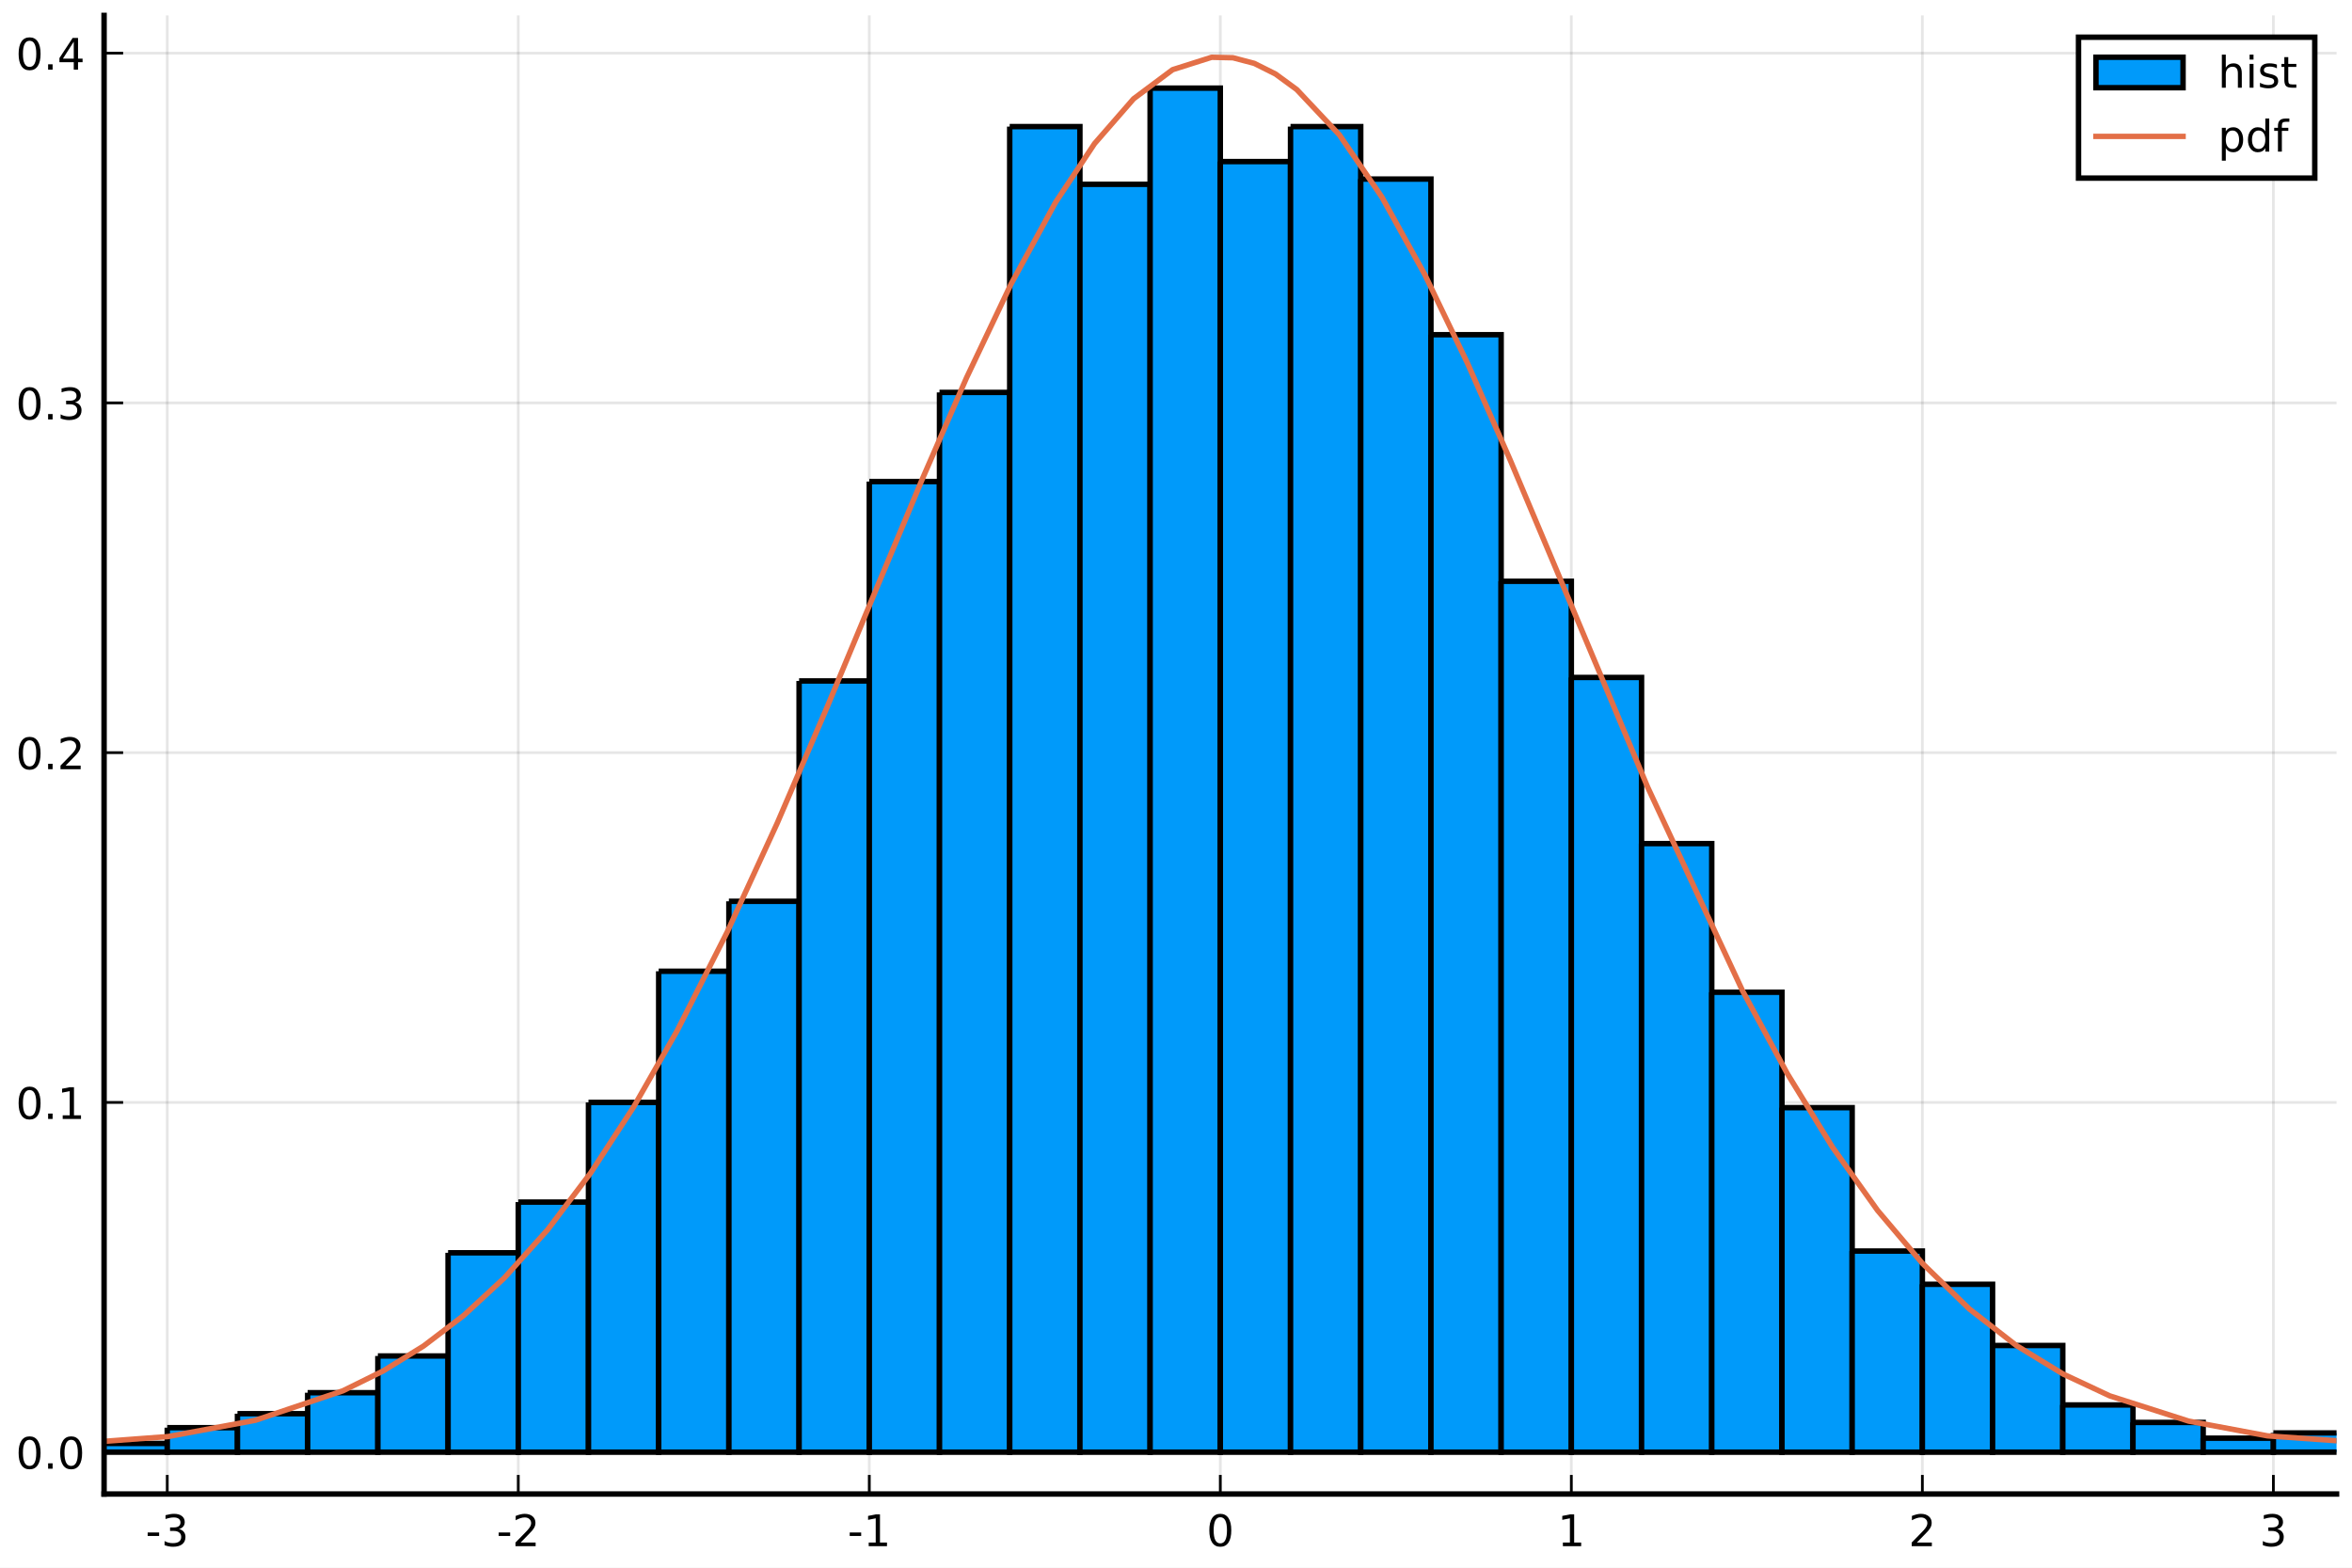
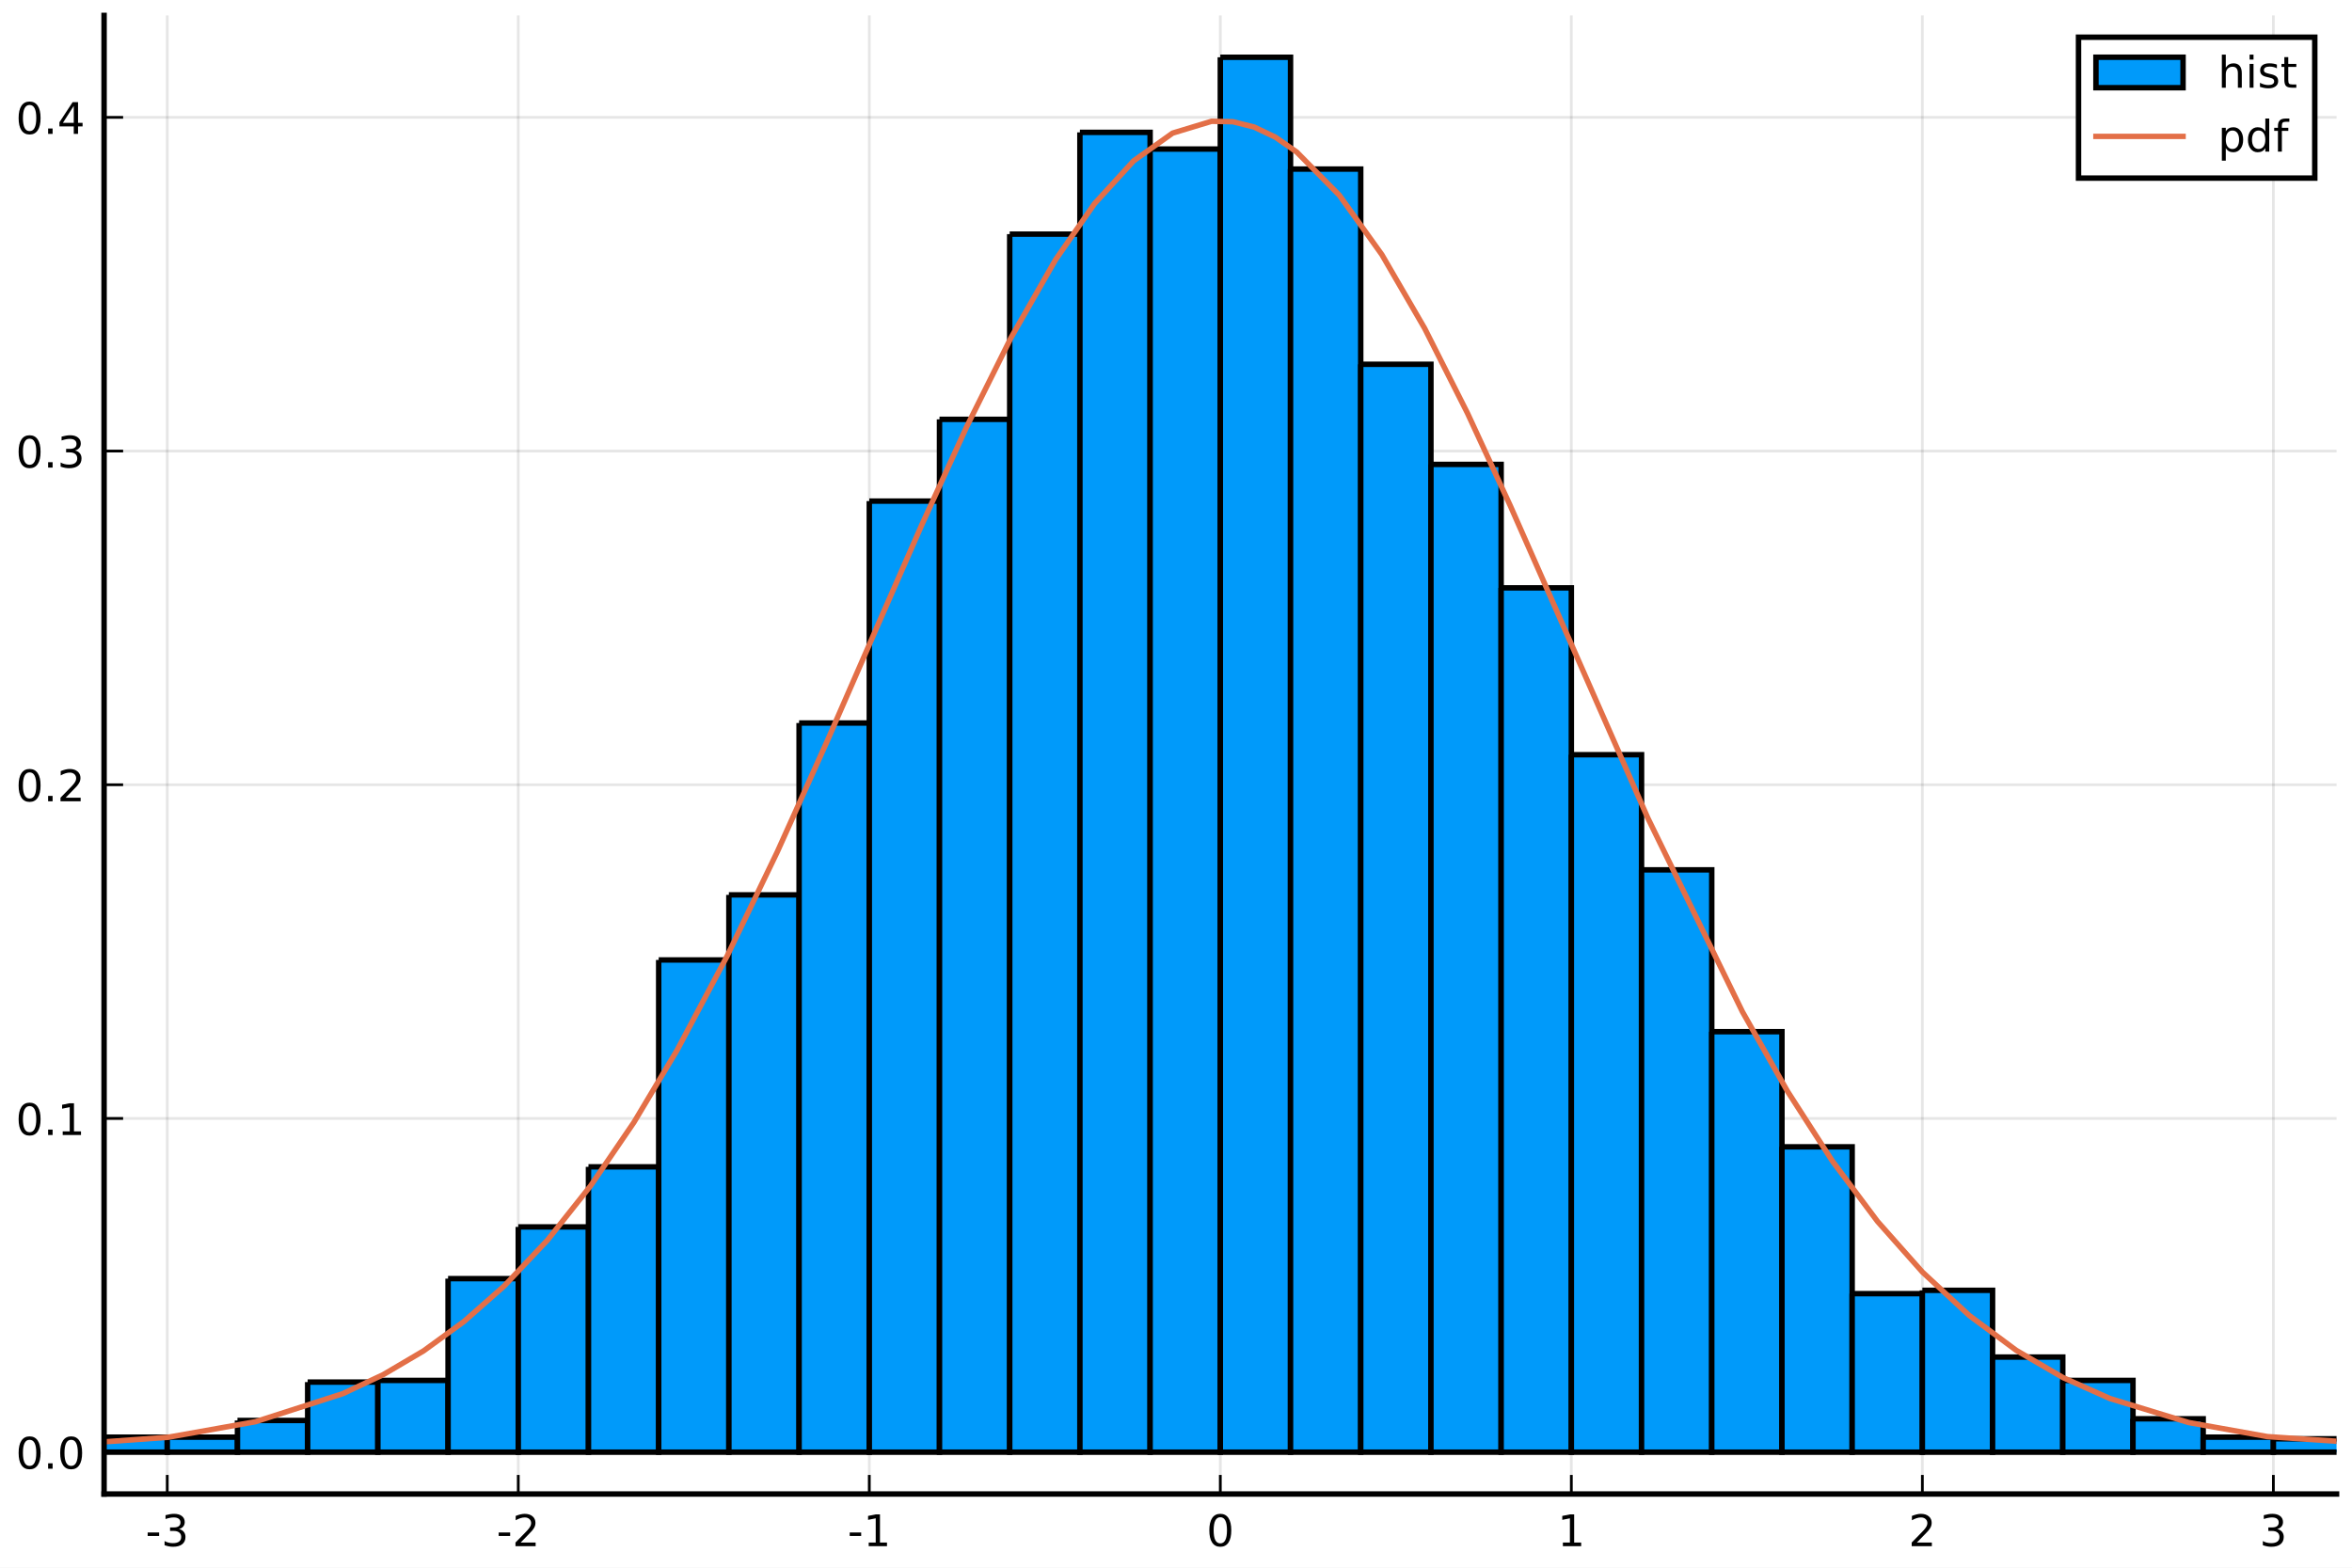
<svg xmlns="http://www.w3.org/2000/svg" xmlns:xlink="http://www.w3.org/1999/xlink" height="288pt" version="1.1" viewBox="0 0 432 288" width="432pt">
  <defs>
    <style type="text/css">
*{stroke-linecap:butt;stroke-linejoin:round;}
  </style>
  </defs>
  <g id="figure_1">
    <g id="patch_1">
      <path d="M 0 288  L 432 288  L 432 0  L 0 0  z " style="fill:#ffffff;" />
    </g>
    <g id="axes_1">
      <g id="patch_2">
        <path d="M 19.115 274.465  L 429.165 274.465  L 429.165 2.835  L 19.115 2.835  z " style="fill:#ffffff;" />
      </g>
      <g id="matplotlib.axis_1">
        <g id="xtick_1">
          <g id="line2d_1">
-             <path clip-path="url(#pb3bad988f4)" d="M 30.72 274.465  L 30.72 2.835  " style="fill:none;stroke:#000000;stroke-linecap:square;stroke-opacity:0.1;stroke-width:0.5;" />
+             <path clip-path="url(#p18e08bbb26)" d="M 30.72 274.465  L 30.72 2.835  " style="fill:none;stroke:#000000;stroke-linecap:square;stroke-opacity:0.1;stroke-width:0.5;" />
          </g>
          <g id="line2d_2">
            <defs>
-               <path d="M 0 0  L 0 -3.5  " id="m5c437db329" style="stroke:#000000;stroke-width:0.5;" />
-             </defs>
-             <g>
-               <use style="stroke:#000000;stroke-width:0.5;" x="30.72" xlink:href="#m5c437db329" y="274.465" />
+               <path d="M 0 0  L 0 -3.5  " id="m5a42348f0e" style="stroke:#000000;stroke-width:0.5;" />
+             </defs>
+             <g>
+               <use style="stroke:#000000;stroke-width:0.5;" x="30.72" xlink:href="#m5a42348f0e" y="274.465" />
            </g>
          </g>
          <g id="text_1">
            <defs>
              <path d="M 4.891 31.391  L 31.203 31.391  L 31.203 23.391  L 4.891 23.391  z " id="DejaVuSans-45" />
              <path d="M 40.578 39.312  Q 47.656 37.797 51.625 33  Q 55.609 28.219 55.609 21.188  Q 55.609 10.406 48.188 4.484  Q 40.766 -1.422 27.094 -1.422  Q 22.516 -1.422 17.656 -0.516  Q 12.797 0.391 7.625 2.203  L 7.625 11.719  Q 11.719 9.328 16.594 8.109  Q 21.484 6.891 26.812 6.891  Q 36.078 6.891 40.938 10.547  Q 45.797 14.203 45.797 21.188  Q 45.797 27.641 41.281 31.266  Q 36.766 34.906 28.719 34.906  L 20.219 34.906  L 20.219 43.016  L 29.109 43.016  Q 36.375 43.016 40.234 45.922  Q 44.094 48.828 44.094 54.297  Q 44.094 59.906 40.109 62.906  Q 36.141 65.922 28.719 65.922  Q 24.656 65.922 20.016 65.031  Q 15.375 64.156 9.812 62.312  L 9.812 71.094  Q 15.438 72.656 20.344 73.438  Q 25.25 74.219 29.594 74.219  Q 40.828 74.219 47.359 69.109  Q 53.906 64.016 53.906 55.328  Q 53.906 49.266 50.438 45.094  Q 46.969 40.922 40.578 39.312  z " id="DejaVuSans-51" />
            </defs>
            <g transform="translate(26.73173 284.0441)scale(0.08 -0.08)">
              <use xlink:href="#DejaVuSans-45" />
              <use x="36.084" xlink:href="#DejaVuSans-51" />
            </g>
          </g>
        </g>
        <g id="xtick_2">
          <g id="line2d_3">
-             <path clip-path="url(#pb3bad988f4)" d="M 95.193 274.465  L 95.193 2.835  " style="fill:none;stroke:#000000;stroke-linecap:square;stroke-opacity:0.1;stroke-width:0.5;" />
+             <path clip-path="url(#p18e08bbb26)" d="M 95.193 274.465  L 95.193 2.835  " style="fill:none;stroke:#000000;stroke-linecap:square;stroke-opacity:0.1;stroke-width:0.5;" />
          </g>
          <g id="line2d_4">
            <g>
-               <use style="stroke:#000000;stroke-width:0.5;" x="95.193" xlink:href="#m5c437db329" y="274.465" />
+               <use style="stroke:#000000;stroke-width:0.5;" x="95.193" xlink:href="#m5a42348f0e" y="274.465" />
            </g>
          </g>
          <g id="text_2">
            <defs>
              <path d="M 19.188 8.297  L 53.609 8.297  L 53.609 0  L 7.328 0  L 7.328 8.297  Q 12.938 14.109 22.625 23.891  Q 32.328 33.688 34.812 36.531  Q 39.547 41.844 41.422 45.531  Q 43.312 49.219 43.312 52.781  Q 43.312 58.594 39.234 62.25  Q 35.156 65.922 28.609 65.922  Q 23.969 65.922 18.812 64.312  Q 13.672 62.703 7.812 59.422  L 7.812 69.391  Q 13.766 71.781 18.938 73  Q 24.125 74.219 28.422 74.219  Q 39.75 74.219 46.484 68.547  Q 53.219 62.891 53.219 53.422  Q 53.219 48.922 51.531 44.891  Q 49.859 40.875 45.406 35.406  Q 44.188 33.984 37.641 27.219  Q 31.109 20.453 19.188 8.297  z " id="DejaVuSans-50" />
            </defs>
            <g transform="translate(91.20511 284.0441)scale(0.08 -0.08)">
              <use xlink:href="#DejaVuSans-45" />
              <use x="36.084" xlink:href="#DejaVuSans-50" />
            </g>
          </g>
        </g>
        <g id="xtick_3">
          <g id="line2d_5">
-             <path clip-path="url(#pb3bad988f4)" d="M 159.667 274.465  L 159.667 2.835  " style="fill:none;stroke:#000000;stroke-linecap:square;stroke-opacity:0.1;stroke-width:0.5;" />
+             <path clip-path="url(#p18e08bbb26)" d="M 159.667 274.465  L 159.667 2.835  " style="fill:none;stroke:#000000;stroke-linecap:square;stroke-opacity:0.1;stroke-width:0.5;" />
          </g>
          <g id="line2d_6">
            <g>
-               <use style="stroke:#000000;stroke-width:0.5;" x="159.667" xlink:href="#m5c437db329" y="274.465" />
+               <use style="stroke:#000000;stroke-width:0.5;" x="159.667" xlink:href="#m5a42348f0e" y="274.465" />
            </g>
          </g>
          <g id="text_3">
            <defs>
              <path d="M 12.406 8.297  L 28.516 8.297  L 28.516 63.922  L 10.984 60.406  L 10.984 69.391  L 28.422 72.906  L 38.281 72.906  L 38.281 8.297  L 54.391 8.297  L 54.391 0  L 12.406 0  z " id="DejaVuSans-49" />
            </defs>
            <g transform="translate(155.6785 284.0441)scale(0.08 -0.08)">
              <use xlink:href="#DejaVuSans-45" />
              <use x="36.084" xlink:href="#DejaVuSans-49" />
            </g>
          </g>
        </g>
        <g id="xtick_4">
          <g id="line2d_7">
-             <path clip-path="url(#pb3bad988f4)" d="M 224.14 274.465  L 224.14 2.835  " style="fill:none;stroke:#000000;stroke-linecap:square;stroke-opacity:0.1;stroke-width:0.5;" />
+             <path clip-path="url(#p18e08bbb26)" d="M 224.14 274.465  L 224.14 2.835  " style="fill:none;stroke:#000000;stroke-linecap:square;stroke-opacity:0.1;stroke-width:0.5;" />
          </g>
          <g id="line2d_8">
            <g>
-               <use style="stroke:#000000;stroke-width:0.5;" x="224.14" xlink:href="#m5c437db329" y="274.465" />
+               <use style="stroke:#000000;stroke-width:0.5;" x="224.14" xlink:href="#m5a42348f0e" y="274.465" />
            </g>
          </g>
          <g id="text_4">
            <defs>
              <path d="M 31.781 66.406  Q 24.172 66.406 20.328 58.906  Q 16.5 51.422 16.5 36.375  Q 16.5 21.391 20.328 13.891  Q 24.172 6.391 31.781 6.391  Q 39.453 6.391 43.281 13.891  Q 47.125 21.391 47.125 36.375  Q 47.125 51.422 43.281 58.906  Q 39.453 66.406 31.781 66.406  z M 31.781 74.219  Q 44.047 74.219 50.516 64.516  Q 56.984 54.828 56.984 36.375  Q 56.984 17.969 50.516 8.266  Q 44.047 -1.422 31.781 -1.422  Q 19.531 -1.422 13.062 8.266  Q 6.594 17.969 6.594 36.375  Q 6.594 54.828 13.062 64.516  Q 19.531 74.219 31.781 74.219  z " id="DejaVuSans-48" />
            </defs>
            <g transform="translate(221.595 284.0441)scale(0.08 -0.08)">
              <use xlink:href="#DejaVuSans-48" />
            </g>
          </g>
        </g>
        <g id="xtick_5">
          <g id="line2d_9">
-             <path clip-path="url(#pb3bad988f4)" d="M 288.613 274.465  L 288.613 2.835  " style="fill:none;stroke:#000000;stroke-linecap:square;stroke-opacity:0.1;stroke-width:0.5;" />
+             <path clip-path="url(#p18e08bbb26)" d="M 288.613 274.465  L 288.613 2.835  " style="fill:none;stroke:#000000;stroke-linecap:square;stroke-opacity:0.1;stroke-width:0.5;" />
          </g>
          <g id="line2d_10">
            <g>
-               <use style="stroke:#000000;stroke-width:0.5;" x="288.613" xlink:href="#m5c437db329" y="274.465" />
+               <use style="stroke:#000000;stroke-width:0.5;" x="288.613" xlink:href="#m5a42348f0e" y="274.465" />
            </g>
          </g>
          <g id="text_5">
            <g transform="translate(286.0684 284.0441)scale(0.08 -0.08)">
              <use xlink:href="#DejaVuSans-49" />
            </g>
          </g>
        </g>
        <g id="xtick_6">
          <g id="line2d_11">
-             <path clip-path="url(#pb3bad988f4)" d="M 353.087 274.465  L 353.087 2.835  " style="fill:none;stroke:#000000;stroke-linecap:square;stroke-opacity:0.1;stroke-width:0.5;" />
+             <path clip-path="url(#p18e08bbb26)" d="M 353.087 274.465  L 353.087 2.835  " style="fill:none;stroke:#000000;stroke-linecap:square;stroke-opacity:0.1;stroke-width:0.5;" />
          </g>
          <g id="line2d_12">
            <g>
-               <use style="stroke:#000000;stroke-width:0.5;" x="353.087" xlink:href="#m5c437db329" y="274.465" />
+               <use style="stroke:#000000;stroke-width:0.5;" x="353.087" xlink:href="#m5a42348f0e" y="274.465" />
            </g>
          </g>
          <g id="text_6">
            <g transform="translate(350.5418 284.0441)scale(0.08 -0.08)">
              <use xlink:href="#DejaVuSans-50" />
            </g>
          </g>
        </g>
        <g id="xtick_7">
          <g id="line2d_13">
-             <path clip-path="url(#pb3bad988f4)" d="M 417.56 274.465  L 417.56 2.835  " style="fill:none;stroke:#000000;stroke-linecap:square;stroke-opacity:0.1;stroke-width:0.5;" />
+             <path clip-path="url(#p18e08bbb26)" d="M 417.56 274.465  L 417.56 2.835  " style="fill:none;stroke:#000000;stroke-linecap:square;stroke-opacity:0.1;stroke-width:0.5;" />
          </g>
          <g id="line2d_14">
            <g>
-               <use style="stroke:#000000;stroke-width:0.5;" x="417.56" xlink:href="#m5c437db329" y="274.465" />
+               <use style="stroke:#000000;stroke-width:0.5;" x="417.56" xlink:href="#m5a42348f0e" y="274.465" />
            </g>
          </g>
          <g id="text_7">
            <g transform="translate(415.0151 284.0441)scale(0.08 -0.08)">
              <use xlink:href="#DejaVuSans-51" />
            </g>
          </g>
        </g>
      </g>
      <g id="matplotlib.axis_2">
        <g id="ytick_1">
          <g id="line2d_15">
-             <path clip-path="url(#pb3bad988f4)" d="M 19.115 266.778  L 429.165 266.778  " style="fill:none;stroke:#000000;stroke-linecap:square;stroke-opacity:0.1;stroke-width:0.5;" />
+             <path clip-path="url(#p18e08bbb26)" d="M 19.115 266.778  L 429.165 266.778  " style="fill:none;stroke:#000000;stroke-linecap:square;stroke-opacity:0.1;stroke-width:0.5;" />
          </g>
          <g id="line2d_16">
            <defs>
-               <path d="M 0 0  L 3.5 0  " id="md5dc4bfd73" style="stroke:#000000;stroke-width:0.5;" />
-             </defs>
-             <g>
-               <use style="stroke:#000000;stroke-width:0.5;" x="19.115" xlink:href="#md5dc4bfd73" y="266.778" />
+               <path d="M 0 0  L 3.5 0  " id="m3072b07ed5" style="stroke:#000000;stroke-width:0.5;" />
+             </defs>
+             <g>
+               <use style="stroke:#000000;stroke-width:0.5;" x="19.115" xlink:href="#m3072b07ed5" y="266.778" />
            </g>
          </g>
          <g id="text_8">
            <defs>
              <path d="M 10.688 12.406  L 21 12.406  L 21 0  L 10.688 0  z " id="DejaVuSans-46" />
            </defs>
            <g transform="translate(2.892146 269.8171)scale(0.08 -0.08)">
              <use xlink:href="#DejaVuSans-48" />
              <use x="63.623" xlink:href="#DejaVuSans-46" />
              <use x="95.41" xlink:href="#DejaVuSans-48" />
            </g>
          </g>
        </g>
        <g id="ytick_2">
          <g id="line2d_17">
-             <path clip-path="url(#pb3bad988f4)" d="M 19.115 202.524  L 429.165 202.524  " style="fill:none;stroke:#000000;stroke-linecap:square;stroke-opacity:0.1;stroke-width:0.5;" />
+             <path clip-path="url(#p18e08bbb26)" d="M 19.115 205.473  L 429.165 205.473  " style="fill:none;stroke:#000000;stroke-linecap:square;stroke-opacity:0.1;stroke-width:0.5;" />
          </g>
          <g id="line2d_18">
            <g>
-               <use style="stroke:#000000;stroke-width:0.5;" x="19.115" xlink:href="#md5dc4bfd73" y="202.524" />
+               <use style="stroke:#000000;stroke-width:0.5;" x="19.115" xlink:href="#m3072b07ed5" y="205.473" />
            </g>
          </g>
          <g id="text_9">
-             <g transform="translate(2.892146 205.5638)scale(0.08 -0.08)">
+             <g transform="translate(2.892146 208.512)scale(0.08 -0.08)">
              <use xlink:href="#DejaVuSans-48" />
              <use x="63.623" xlink:href="#DejaVuSans-46" />
              <use x="95.41" xlink:href="#DejaVuSans-49" />
            </g>
          </g>
        </g>
        <g id="ytick_3">
          <g id="line2d_19">
-             <path clip-path="url(#pb3bad988f4)" d="M 19.115 138.271  L 429.165 138.271  " style="fill:none;stroke:#000000;stroke-linecap:square;stroke-opacity:0.1;stroke-width:0.5;" />
+             <path clip-path="url(#p18e08bbb26)" d="M 19.115 144.167  L 429.165 144.167  " style="fill:none;stroke:#000000;stroke-linecap:square;stroke-opacity:0.1;stroke-width:0.5;" />
          </g>
          <g id="line2d_20">
            <g>
-               <use style="stroke:#000000;stroke-width:0.5;" x="19.115" xlink:href="#md5dc4bfd73" y="138.271" />
+               <use style="stroke:#000000;stroke-width:0.5;" x="19.115" xlink:href="#m3072b07ed5" y="144.167" />
            </g>
          </g>
          <g id="text_10">
-             <g transform="translate(2.892146 141.3105)scale(0.08 -0.08)">
+             <g transform="translate(2.892146 147.2068)scale(0.08 -0.08)">
              <use xlink:href="#DejaVuSans-48" />
              <use x="63.623" xlink:href="#DejaVuSans-46" />
              <use x="95.41" xlink:href="#DejaVuSans-50" />
            </g>
          </g>
        </g>
        <g id="ytick_4">
          <g id="line2d_21">
-             <path clip-path="url(#pb3bad988f4)" d="M 19.115 74.018  L 429.165 74.018  " style="fill:none;stroke:#000000;stroke-linecap:square;stroke-opacity:0.1;stroke-width:0.5;" />
+             <path clip-path="url(#p18e08bbb26)" d="M 19.115 82.862  L 429.165 82.862  " style="fill:none;stroke:#000000;stroke-linecap:square;stroke-opacity:0.1;stroke-width:0.5;" />
          </g>
          <g id="line2d_22">
            <g>
-               <use style="stroke:#000000;stroke-width:0.5;" x="19.115" xlink:href="#md5dc4bfd73" y="74.018" />
+               <use style="stroke:#000000;stroke-width:0.5;" x="19.115" xlink:href="#m3072b07ed5" y="82.862" />
            </g>
          </g>
          <g id="text_11">
-             <g transform="translate(2.892146 77.05729)scale(0.08 -0.08)">
+             <g transform="translate(2.892146 85.90172)scale(0.08 -0.08)">
              <use xlink:href="#DejaVuSans-48" />
              <use x="63.623" xlink:href="#DejaVuSans-46" />
              <use x="95.41" xlink:href="#DejaVuSans-51" />
            </g>
          </g>
        </g>
        <g id="ytick_5">
          <g id="line2d_23">
-             <path clip-path="url(#pb3bad988f4)" d="M 19.115 9.765  L 429.165 9.765  " style="fill:none;stroke:#000000;stroke-linecap:square;stroke-opacity:0.1;stroke-width:0.5;" />
+             <path clip-path="url(#p18e08bbb26)" d="M 19.115 21.557  L 429.165 21.557  " style="fill:none;stroke:#000000;stroke-linecap:square;stroke-opacity:0.1;stroke-width:0.5;" />
          </g>
          <g id="line2d_24">
            <g>
-               <use style="stroke:#000000;stroke-width:0.5;" x="19.115" xlink:href="#md5dc4bfd73" y="9.765" />
+               <use style="stroke:#000000;stroke-width:0.5;" x="19.115" xlink:href="#m3072b07ed5" y="21.557" />
            </g>
          </g>
          <g id="text_12">
            <defs>
              <path d="M 37.797 64.312  L 12.891 25.391  L 37.797 25.391  z M 35.203 72.906  L 47.609 72.906  L 47.609 25.391  L 58.016 25.391  L 58.016 17.188  L 47.609 17.188  L 47.609 0  L 37.797 0  L 37.797 17.188  L 4.891 17.188  L 4.891 26.703  z " id="DejaVuSans-52" />
            </defs>
-             <g transform="translate(2.892146 12.80403)scale(0.08 -0.08)">
+             <g transform="translate(2.892146 24.5966)scale(0.08 -0.08)">
              <use xlink:href="#DejaVuSans-48" />
              <use x="63.623" xlink:href="#DejaVuSans-46" />
              <use x="95.41" xlink:href="#DejaVuSans-52" />
            </g>
          </g>
        </g>
      </g>
      <g id="patch_3">
-         <path clip-path="url(#pb3bad988f4)" d="M -7.964 266.135  L -7.964 266.778  L 4.931 266.778  L 4.931 266.135  L -7.964 266.135  " style="fill:#009afa;stroke:#000000;stroke-linejoin:miter;" />
+         <path clip-path="url(#p18e08bbb26)" d="M -33.754 266.471  L -33.754 266.778  L -20.859 266.778  L -20.859 266.471  L -33.754 266.471  " style="fill:#009afa;stroke:#000000;stroke-linejoin:miter;" />
      </g>
      <g id="patch_4">
-         <path clip-path="url(#pb3bad988f4)" d="M 4.931 265.493  L 4.931 266.778  L 17.825 266.778  L 17.825 265.493  L 4.931 265.493  " style="fill:#009afa;stroke:#000000;stroke-linejoin:miter;" />
+         <path clip-path="url(#p18e08bbb26)" d="M -20.859 266.471  L -20.859 266.778  L -7.964 266.778  L -7.964 266.471  L -20.859 266.471  " style="fill:#009afa;stroke:#000000;stroke-linejoin:miter;" />
      </g>
      <g id="patch_5">
-         <path clip-path="url(#pb3bad988f4)" d="M 17.825 265.171  L 17.825 266.778  L 30.72 266.778  L 30.72 265.171  L 17.825 265.171  " style="fill:#009afa;stroke:#000000;stroke-linejoin:miter;" />
+         <path clip-path="url(#p18e08bbb26)" d="M -7.964 266.778  L -7.964 266.778  L 4.931 266.778  L 4.931 266.778  L -7.964 266.778  " style="fill:#009afa;stroke:#000000;stroke-linejoin:miter;" />
      </g>
      <g id="patch_6">
-         <path clip-path="url(#pb3bad988f4)" d="M 30.72 262.28  L 30.72 266.778  L 43.615 266.778  L 43.615 262.28  L 30.72 262.28  " style="fill:#009afa;stroke:#000000;stroke-linejoin:miter;" />
+         <path clip-path="url(#p18e08bbb26)" d="M 4.931 266.165  L 4.931 266.778  L 17.825 266.778  L 17.825 266.165  L 4.931 266.165  " style="fill:#009afa;stroke:#000000;stroke-linejoin:miter;" />
      </g>
      <g id="patch_7">
-         <path clip-path="url(#pb3bad988f4)" d="M 43.615 259.71  L 43.615 266.778  L 56.509 266.778  L 56.509 259.71  L 43.615 259.71  " style="fill:#009afa;stroke:#000000;stroke-linejoin:miter;" />
+         <path clip-path="url(#p18e08bbb26)" d="M 17.825 264.019  L 17.825 266.778  L 30.72 266.778  L 30.72 264.019  L 17.825 264.019  " style="fill:#009afa;stroke:#000000;stroke-linejoin:miter;" />
      </g>
      <g id="patch_8">
-         <path clip-path="url(#pb3bad988f4)" d="M 56.509 255.855  L 56.509 266.778  L 69.404 266.778  L 69.404 255.855  L 56.509 255.855  " style="fill:#009afa;stroke:#000000;stroke-linejoin:miter;" />
+         <path clip-path="url(#p18e08bbb26)" d="M 30.72 264.019  L 30.72 266.778  L 43.615 266.778  L 43.615 264.019  L 30.72 264.019  " style="fill:#009afa;stroke:#000000;stroke-linejoin:miter;" />
      </g>
      <g id="patch_9">
-         <path clip-path="url(#pb3bad988f4)" d="M 69.404 249.108  L 69.404 266.778  L 82.299 266.778  L 82.299 249.108  L 69.404 249.108  " style="fill:#009afa;stroke:#000000;stroke-linejoin:miter;" />
+         <path clip-path="url(#p18e08bbb26)" d="M 43.615 260.954  L 43.615 266.778  L 56.509 266.778  L 56.509 260.954  L 43.615 260.954  " style="fill:#009afa;stroke:#000000;stroke-linejoin:miter;" />
      </g>
      <g id="patch_10">
-         <path clip-path="url(#pb3bad988f4)" d="M 82.299 230.153  L 82.299 266.778  L 95.193 266.778  L 95.193 230.153  L 82.299 230.153  " style="fill:#009afa;stroke:#000000;stroke-linejoin:miter;" />
+         <path clip-path="url(#p18e08bbb26)" d="M 56.509 253.904  L 56.509 266.778  L 69.404 266.778  L 69.404 253.904  L 56.509 253.904  " style="fill:#009afa;stroke:#000000;stroke-linejoin:miter;" />
      </g>
      <g id="patch_11">
-         <path clip-path="url(#pb3bad988f4)" d="M 95.193 220.837  L 95.193 266.778  L 108.088 266.778  L 108.088 220.837  L 95.193 220.837  " style="fill:#009afa;stroke:#000000;stroke-linejoin:miter;" />
+         <path clip-path="url(#p18e08bbb26)" d="M 69.404 253.597  L 69.404 266.778  L 82.299 266.778  L 82.299 253.597  L 69.404 253.597  " style="fill:#009afa;stroke:#000000;stroke-linejoin:miter;" />
      </g>
      <g id="patch_12">
-         <path clip-path="url(#pb3bad988f4)" d="M 108.088 202.524  L 108.088 266.778  L 120.983 266.778  L 120.983 202.524  L 108.088 202.524  " style="fill:#009afa;stroke:#000000;stroke-linejoin:miter;" />
+         <path clip-path="url(#p18e08bbb26)" d="M 82.299 234.899  L 82.299 266.778  L 95.193 266.778  L 95.193 234.899  L 82.299 234.899  " style="fill:#009afa;stroke:#000000;stroke-linejoin:miter;" />
      </g>
      <g id="patch_13">
-         <path clip-path="url(#pb3bad988f4)" d="M 120.983 178.429  L 120.983 266.778  L 133.877 266.778  L 133.877 178.429  L 120.983 178.429  " style="fill:#009afa;stroke:#000000;stroke-linejoin:miter;" />
+         <path clip-path="url(#p18e08bbb26)" d="M 95.193 225.397  L 95.193 266.778  L 108.088 266.778  L 108.088 225.397  L 95.193 225.397  " style="fill:#009afa;stroke:#000000;stroke-linejoin:miter;" />
      </g>
      <g id="patch_14">
-         <path clip-path="url(#pb3bad988f4)" d="M 133.877 165.579  L 133.877 266.778  L 146.772 266.778  L 146.772 165.579  L 133.877 165.579  " style="fill:#009afa;stroke:#000000;stroke-linejoin:miter;" />
+         <path clip-path="url(#p18e08bbb26)" d="M 108.088 214.362  L 108.088 266.778  L 120.983 266.778  L 120.983 214.362  L 108.088 214.362  " style="fill:#009afa;stroke:#000000;stroke-linejoin:miter;" />
      </g>
      <g id="patch_15">
-         <path clip-path="url(#pb3bad988f4)" d="M 146.772 125.099  L 146.772 266.778  L 159.667 266.778  L 159.667 125.099  L 146.772 125.099  " style="fill:#009afa;stroke:#000000;stroke-linejoin:miter;" />
+         <path clip-path="url(#p18e08bbb26)" d="M 120.983 176.353  L 120.983 266.778  L 133.877 266.778  L 133.877 176.353  L 120.983 176.353  " style="fill:#009afa;stroke:#000000;stroke-linejoin:miter;" />
      </g>
      <g id="patch_16">
-         <path clip-path="url(#pb3bad988f4)" d="M 159.667 88.475  L 159.667 266.778  L 172.561 266.778  L 172.561 88.475  L 159.667 88.475  " style="fill:#009afa;stroke:#000000;stroke-linejoin:miter;" />
+         <path clip-path="url(#p18e08bbb26)" d="M 133.877 164.398  L 133.877 266.778  L 146.772 266.778  L 146.772 164.398  L 133.877 164.398  " style="fill:#009afa;stroke:#000000;stroke-linejoin:miter;" />
      </g>
      <g id="patch_17">
-         <path clip-path="url(#pb3bad988f4)" d="M 172.561 72.09  L 172.561 266.778  L 185.456 266.778  L 185.456 72.09  L 172.561 72.09  " style="fill:#009afa;stroke:#000000;stroke-linejoin:miter;" />
+         <path clip-path="url(#p18e08bbb26)" d="M 146.772 132.826  L 146.772 266.778  L 159.667 266.778  L 159.667 132.826  L 146.772 132.826  " style="fill:#009afa;stroke:#000000;stroke-linejoin:miter;" />
      </g>
      <g id="patch_18">
-         <path clip-path="url(#pb3bad988f4)" d="M 185.456 23.258  L 185.456 266.778  L 198.351 266.778  L 198.351 23.258  L 185.456 23.258  " style="fill:#009afa;stroke:#000000;stroke-linejoin:miter;" />
+         <path clip-path="url(#p18e08bbb26)" d="M 159.667 92.058  L 159.667 266.778  L 172.561 266.778  L 172.561 92.058  L 159.667 92.058  " style="fill:#009afa;stroke:#000000;stroke-linejoin:miter;" />
      </g>
      <g id="patch_19">
-         <path clip-path="url(#pb3bad988f4)" d="M 198.351 33.86  L 198.351 266.778  L 211.245 266.778  L 211.245 33.86  L 198.351 33.86  " style="fill:#009afa;stroke:#000000;stroke-linejoin:miter;" />
+         <path clip-path="url(#p18e08bbb26)" d="M 172.561 77.038  L 172.561 266.778  L 185.456 266.778  L 185.456 77.038  L 172.561 77.038  " style="fill:#009afa;stroke:#000000;stroke-linejoin:miter;" />
      </g>
      <g id="patch_20">
-         <path clip-path="url(#pb3bad988f4)" d="M 211.245 16.19  L 211.245 266.778  L 224.14 266.778  L 224.14 16.19  L 211.245 16.19  " style="fill:#009afa;stroke:#000000;stroke-linejoin:miter;" />
+         <path clip-path="url(#p18e08bbb26)" d="M 185.456 43.014  L 185.456 266.778  L 198.351 266.778  L 198.351 43.014  L 185.456 43.014  " style="fill:#009afa;stroke:#000000;stroke-linejoin:miter;" />
      </g>
      <g id="patch_21">
-         <path clip-path="url(#pb3bad988f4)" d="M 224.14 29.683  L 224.14 266.778  L 237.035 266.778  L 237.035 29.683  L 224.14 29.683  " style="fill:#009afa;stroke:#000000;stroke-linejoin:miter;" />
+         <path clip-path="url(#p18e08bbb26)" d="M 198.351 24.316  L 198.351 266.778  L 211.245 266.778  L 211.245 24.316  L 198.351 24.316  " style="fill:#009afa;stroke:#000000;stroke-linejoin:miter;" />
      </g>
      <g id="patch_22">
-         <path clip-path="url(#pb3bad988f4)" d="M 237.035 23.258  L 237.035 266.778  L 249.929 266.778  L 249.929 23.258  L 237.035 23.258  " style="fill:#009afa;stroke:#000000;stroke-linejoin:miter;" />
+         <path clip-path="url(#p18e08bbb26)" d="M 211.245 27.381  L 211.245 266.778  L 224.14 266.778  L 224.14 27.381  L 211.245 27.381  " style="fill:#009afa;stroke:#000000;stroke-linejoin:miter;" />
      </g>
      <g id="patch_23">
-         <path clip-path="url(#pb3bad988f4)" d="M 249.929 32.896  L 249.929 266.778  L 262.824 266.778  L 262.824 32.896  L 249.929 32.896  " style="fill:#009afa;stroke:#000000;stroke-linejoin:miter;" />
+         <path clip-path="url(#p18e08bbb26)" d="M 224.14 10.522  L 224.14 266.778  L 237.035 266.778  L 237.035 10.522  L 224.14 10.522  " style="fill:#009afa;stroke:#000000;stroke-linejoin:miter;" />
      </g>
      <g id="patch_24">
-         <path clip-path="url(#pb3bad988f4)" d="M 262.824 61.489  L 262.824 266.778  L 275.719 266.778  L 275.719 61.489  L 262.824 61.489  " style="fill:#009afa;stroke:#000000;stroke-linejoin:miter;" />
+         <path clip-path="url(#p18e08bbb26)" d="M 237.035 31.06  L 237.035 266.778  L 249.929 266.778  L 249.929 31.06  L 237.035 31.06  " style="fill:#009afa;stroke:#000000;stroke-linejoin:miter;" />
      </g>
      <g id="patch_25">
-         <path clip-path="url(#pb3bad988f4)" d="M 275.719 106.787  L 275.719 266.778  L 288.613 266.778  L 288.613 106.787  L 275.719 106.787  " style="fill:#009afa;stroke:#000000;stroke-linejoin:miter;" />
+         <path clip-path="url(#p18e08bbb26)" d="M 249.929 66.923  L 249.929 266.778  L 262.824 266.778  L 262.824 66.923  L 249.929 66.923  " style="fill:#009afa;stroke:#000000;stroke-linejoin:miter;" />
      </g>
      <g id="patch_26">
-         <path clip-path="url(#pb3bad988f4)" d="M 288.613 124.457  L 288.613 266.778  L 301.508 266.778  L 301.508 124.457  L 288.613 124.457  " style="fill:#009afa;stroke:#000000;stroke-linejoin:miter;" />
+         <path clip-path="url(#p18e08bbb26)" d="M 262.824 85.315  L 262.824 266.778  L 275.719 266.778  L 275.719 85.315  L 262.824 85.315  " style="fill:#009afa;stroke:#000000;stroke-linejoin:miter;" />
      </g>
      <g id="patch_27">
-         <path clip-path="url(#pb3bad988f4)" d="M 301.508 154.977  L 301.508 266.778  L 314.403 266.778  L 314.403 154.977  L 301.508 154.977  " style="fill:#009afa;stroke:#000000;stroke-linejoin:miter;" />
+         <path clip-path="url(#p18e08bbb26)" d="M 275.719 107.997  L 275.719 266.778  L 288.613 266.778  L 288.613 107.997  L 275.719 107.997  " style="fill:#009afa;stroke:#000000;stroke-linejoin:miter;" />
      </g>
      <g id="patch_28">
-         <path clip-path="url(#pb3bad988f4)" d="M 314.403 182.285  L 314.403 266.778  L 327.297 266.778  L 327.297 182.285  L 314.403 182.285  " style="fill:#009afa;stroke:#000000;stroke-linejoin:miter;" />
+         <path clip-path="url(#p18e08bbb26)" d="M 288.613 138.65  L 288.613 266.778  L 301.508 266.778  L 301.508 138.65  L 288.613 138.65  " style="fill:#009afa;stroke:#000000;stroke-linejoin:miter;" />
      </g>
      <g id="patch_29">
-         <path clip-path="url(#pb3bad988f4)" d="M 327.297 203.488  L 327.297 266.778  L 340.192 266.778  L 340.192 203.488  L 327.297 203.488  " style="fill:#009afa;stroke:#000000;stroke-linejoin:miter;" />
+         <path clip-path="url(#p18e08bbb26)" d="M 301.508 159.8  L 301.508 266.778  L 314.403 266.778  L 314.403 159.8  L 301.508 159.8  " style="fill:#009afa;stroke:#000000;stroke-linejoin:miter;" />
      </g>
      <g id="patch_30">
-         <path clip-path="url(#pb3bad988f4)" d="M 340.192 229.832  L 340.192 266.778  L 353.087 266.778  L 353.087 229.832  L 340.192 229.832  " style="fill:#009afa;stroke:#000000;stroke-linejoin:miter;" />
+         <path clip-path="url(#p18e08bbb26)" d="M 314.403 189.533  L 314.403 266.778  L 327.297 266.778  L 327.297 189.533  L 314.403 189.533  " style="fill:#009afa;stroke:#000000;stroke-linejoin:miter;" />
      </g>
      <g id="patch_31">
-         <path clip-path="url(#pb3bad988f4)" d="M 353.087 235.936  L 353.087 266.778  L 365.981 266.778  L 365.981 235.936  L 353.087 235.936  " style="fill:#009afa;stroke:#000000;stroke-linejoin:miter;" />
+         <path clip-path="url(#p18e08bbb26)" d="M 327.297 210.684  L 327.297 266.778  L 340.192 266.778  L 340.192 210.684  L 327.297 210.684  " style="fill:#009afa;stroke:#000000;stroke-linejoin:miter;" />
      </g>
      <g id="patch_32">
-         <path clip-path="url(#pb3bad988f4)" d="M 365.981 247.18  L 365.981 266.778  L 378.876 266.778  L 378.876 247.18  L 365.981 247.18  " style="fill:#009afa;stroke:#000000;stroke-linejoin:miter;" />
+         <path clip-path="url(#p18e08bbb26)" d="M 340.192 237.658  L 340.192 266.778  L 353.087 266.778  L 353.087 237.658  L 340.192 237.658  " style="fill:#009afa;stroke:#000000;stroke-linejoin:miter;" />
      </g>
      <g id="patch_33">
-         <path clip-path="url(#pb3bad988f4)" d="M 378.876 258.104  L 378.876 266.778  L 391.771 266.778  L 391.771 258.104  L 378.876 258.104  " style="fill:#009afa;stroke:#000000;stroke-linejoin:miter;" />
+         <path clip-path="url(#p18e08bbb26)" d="M 353.087 237.045  L 353.087 266.778  L 365.981 266.778  L 365.981 237.045  L 353.087 237.045  " style="fill:#009afa;stroke:#000000;stroke-linejoin:miter;" />
      </g>
      <g id="patch_34">
-         <path clip-path="url(#pb3bad988f4)" d="M 391.771 261.316  L 391.771 266.778  L 404.665 266.778  L 404.665 261.316  L 391.771 261.316  " style="fill:#009afa;stroke:#000000;stroke-linejoin:miter;" />
+         <path clip-path="url(#p18e08bbb26)" d="M 365.981 249.306  L 365.981 266.778  L 378.876 266.778  L 378.876 249.306  L 365.981 249.306  " style="fill:#009afa;stroke:#000000;stroke-linejoin:miter;" />
      </g>
      <g id="patch_35">
-         <path clip-path="url(#pb3bad988f4)" d="M 404.665 264.208  L 404.665 266.778  L 417.56 266.778  L 417.56 264.208  L 404.665 264.208  " style="fill:#009afa;stroke:#000000;stroke-linejoin:miter;" />
+         <path clip-path="url(#p18e08bbb26)" d="M 378.876 253.597  L 378.876 266.778  L 391.771 266.778  L 391.771 253.597  L 378.876 253.597  " style="fill:#009afa;stroke:#000000;stroke-linejoin:miter;" />
      </g>
      <g id="patch_36">
-         <path clip-path="url(#pb3bad988f4)" d="M 417.56 263.244  L 417.56 266.778  L 430.455 266.778  L 430.455 263.244  L 417.56 263.244  " style="fill:#009afa;stroke:#000000;stroke-linejoin:miter;" />
+         <path clip-path="url(#p18e08bbb26)" d="M 391.771 260.647  L 391.771 266.778  L 404.665 266.778  L 404.665 260.647  L 391.771 260.647  " style="fill:#009afa;stroke:#000000;stroke-linejoin:miter;" />
      </g>
      <g id="patch_37">
-         <path clip-path="url(#pb3bad988f4)" d="M 430.455 265.814  L 430.455 266.778  L 443.349 266.778  L 443.349 265.814  L 430.455 265.814  " style="fill:#009afa;stroke:#000000;stroke-linejoin:miter;" />
+         <path clip-path="url(#p18e08bbb26)" d="M 404.665 264.019  L 404.665 266.778  L 417.56 266.778  L 417.56 264.019  L 404.665 264.019  " style="fill:#009afa;stroke:#000000;stroke-linejoin:miter;" />
      </g>
      <g id="patch_38">
-         <path clip-path="url(#pb3bad988f4)" d="M 443.349 266.456  L 443.349 266.778  L 456.244 266.778  L 456.244 266.456  L 443.349 266.456  " style="fill:#009afa;stroke:#000000;stroke-linejoin:miter;" />
+         <path clip-path="url(#p18e08bbb26)" d="M 417.56 264.325  L 417.56 266.778  L 430.455 266.778  L 430.455 264.325  L 417.56 264.325  " style="fill:#009afa;stroke:#000000;stroke-linejoin:miter;" />
      </g>
      <g id="patch_39">
-         <path clip-path="url(#pb3bad988f4)" d="M 456.244 266.778  L 456.244 266.778  L 469.139 266.778  L 469.139 266.778  L 456.244 266.778  " style="fill:#009afa;stroke:#000000;stroke-linejoin:miter;" />
+         <path clip-path="url(#p18e08bbb26)" d="M 430.455 266.165  L 430.455 266.778  L 443.349 266.778  L 443.349 266.165  L 430.455 266.165  " style="fill:#009afa;stroke:#000000;stroke-linejoin:miter;" />
      </g>
      <g id="patch_40">
-         <path clip-path="url(#pb3bad988f4)" d="M 469.139 266.778  L 469.139 266.778  L 482.034 266.778  L 482.034 266.778  L 469.139 266.778  " style="fill:#009afa;stroke:#000000;stroke-linejoin:miter;" />
+         <path clip-path="url(#p18e08bbb26)" d="M 443.349 265.552  L 443.349 266.778  L 456.244 266.778  L 456.244 265.552  L 443.349 265.552  " style="fill:#009afa;stroke:#000000;stroke-linejoin:miter;" />
      </g>
      <g id="patch_41">
-         <path clip-path="url(#pb3bad988f4)" d="M 482.034 266.778  L 482.034 266.778  L 494.928 266.778  L 494.928 266.778  L 482.034 266.778  " style="fill:#009afa;stroke:#000000;stroke-linejoin:miter;" />
+         <path clip-path="url(#p18e08bbb26)" d="M 456.244 266.165  L 456.244 266.778  L 469.139 266.778  L 469.139 266.165  L 456.244 266.165  " style="fill:#009afa;stroke:#000000;stroke-linejoin:miter;" />
      </g>
      <g id="patch_42">
-         <path clip-path="url(#pb3bad988f4)" d="M 494.928 266.456  L 494.928 266.778  L 507.823 266.778  L 507.823 266.456  L 494.928 266.456  " style="fill:#009afa;stroke:#000000;stroke-linejoin:miter;" />
+         <path clip-path="url(#p18e08bbb26)" d="M 469.139 266.778  L 469.139 266.778  L 482.034 266.778  L 482.034 266.778  L 469.139 266.778  " style="fill:#009afa;stroke:#000000;stroke-linejoin:miter;" />
+       </g>
+       <g id="patch_43">
+         <path clip-path="url(#p18e08bbb26)" d="M 482.034 266.471  L 482.034 266.778  L 494.928 266.778  L 494.928 266.471  L 482.034 266.471  " style="fill:#009afa;stroke:#000000;stroke-linejoin:miter;" />
      </g>
      <g id="line2d_25">
-         <path clip-path="url(#pb3bad988f4)" d="M -1 266.163  L 1.275 266.126  L 30.857 263.912  L 46.923 260.914  L 62.99 255.501  L 70.396 251.849  L 77.802 247.274  L 85.208 241.631  L 92.614 234.78  L 100.554 225.951  L 108.494 215.472  L 116.434 203.272  L 124.374 189.356  L 133.574 171.206  L 142.773 151.178  L 151.973 129.772  L 161.172 107.674  L 169.347 88.141  L 177.522 69.408  L 185.698 52.189  L 193.873 37.189  L 201.042 26.377  L 208.211 18.149  L 215.38 12.799  L 222.549 10.522  L 226.457 10.61  L 230.365 11.636  L 234.273 13.591  L 238.181 16.452  L 245.997 24.759  L 253.814 36.205  L 261.676 50.405  L 269.539 66.728  L 277.401 84.549  L 285.264 103.234  L 302.65 144.65  L 320.036 181.974  L 328.307 197.28  L 336.579 210.753  L 344.85 222.352  L 353.121 232.124  L 361.721 240.475  L 370.322 247.166  L 378.922 252.413  L 387.522 256.442  L 402.001 261.073  L 416.48 263.784  L 433 264.948  " style="fill:none;stroke:#e36f47;stroke-linecap:round;" />
-       </g>
-       <g id="patch_43">
+         <path clip-path="url(#p18e08bbb26)" d="M -1 266.191  L 1.275 266.156  L 30.857 264.043  L 46.923 261.183  L 62.99 256.018  L 70.396 252.534  L 77.802 248.169  L 85.208 242.784  L 92.614 236.248  L 100.554 227.825  L 108.494 217.826  L 116.434 206.186  L 124.374 192.908  L 133.574 175.591  L 142.773 156.482  L 151.973 136.058  L 161.172 114.975  L 169.347 96.337  L 177.522 78.464  L 185.698 62.035  L 193.873 47.724  L 201.042 37.408  L 208.211 29.557  L 215.38 24.453  L 222.549 22.28  L 226.457 22.364  L 230.365 23.343  L 234.273 25.208  L 238.181 27.937  L 245.997 35.864  L 253.814 46.784  L 261.676 60.333  L 269.539 75.906  L 277.401 92.91  L 285.264 110.738  L 302.65 150.254  L 320.036 185.865  L 328.307 200.469  L 336.579 213.324  L 344.85 224.39  L 353.121 233.714  L 361.721 241.682  L 370.322 248.066  L 378.922 253.072  L 387.522 256.916  L 402.001 261.334  L 416.48 263.921  L 433 265.032  " style="fill:none;stroke:#e36f47;stroke-linecap:round;" />
+       </g>
+       <g id="patch_44">
        <path d="M 19.115 274.465  L 19.115 2.835  " style="fill:none;stroke:#000000;stroke-linecap:square;stroke-linejoin:miter;" />
      </g>
-       <g id="patch_44">
+       <g id="patch_45">
        <path d="M 19.115 274.465  L 429.165 274.465  " style="fill:none;stroke:#000000;stroke-linecap:square;stroke-linejoin:miter;" />
      </g>
      <g id="legend_1">
-         <g id="patch_45">
+         <g id="patch_46">
          <path d="M 381.769 32.72  L 425.165 32.72  L 425.165 6.835  L 381.769 6.835  z " style="fill:#ffffff;stroke:#000000;stroke-linejoin:miter;" />
        </g>
-         <g id="patch_46">
+         <g id="patch_47">
          <path d="M 384.969 16.113  L 400.969 16.113  L 400.969 10.513  L 384.969 10.513  z " style="fill:#009afa;stroke:#000000;stroke-linejoin:miter;" />
        </g>
        <g id="text_13">
          <defs>
            <path d="M 54.891 33.016  L 54.891 0  L 45.906 0  L 45.906 32.719  Q 45.906 40.484 42.875 44.328  Q 39.844 48.188 33.797 48.188  Q 26.516 48.188 22.312 43.547  Q 18.109 38.922 18.109 30.906  L 18.109 0  L 9.078 0  L 9.078 75.984  L 18.109 75.984  L 18.109 46.188  Q 21.344 51.125 25.703 53.562  Q 30.078 56 35.797 56  Q 45.219 56 50.047 50.172  Q 54.891 44.344 54.891 33.016  z " id="DejaVuSans-104" />
            <path d="M 9.422 54.688  L 18.406 54.688  L 18.406 0  L 9.422 0  z M 9.422 75.984  L 18.406 75.984  L 18.406 64.594  L 9.422 64.594  z " id="DejaVuSans-105" />
            <path d="M 44.281 53.078  L 44.281 44.578  Q 40.484 46.531 36.375 47.5  Q 32.281 48.484 27.875 48.484  Q 21.188 48.484 17.844 46.438  Q 14.5 44.391 14.5 40.281  Q 14.5 37.156 16.891 35.375  Q 19.281 33.594 26.516 31.984  L 29.594 31.297  Q 39.156 29.25 43.188 25.516  Q 47.219 21.781 47.219 15.094  Q 47.219 7.469 41.188 3.016  Q 35.156 -1.422 24.609 -1.422  Q 20.219 -1.422 15.453 -0.562  Q 10.688 0.297 5.422 2  L 5.422 11.281  Q 10.406 8.688 15.234 7.391  Q 20.062 6.109 24.812 6.109  Q 31.156 6.109 34.562 8.281  Q 37.984 10.453 37.984 14.406  Q 37.984 18.062 35.516 20.016  Q 33.062 21.969 24.703 23.781  L 21.578 24.516  Q 13.234 26.266 9.516 29.906  Q 5.812 33.547 5.812 39.891  Q 5.812 47.609 11.281 51.797  Q 16.75 56 26.812 56  Q 31.781 56 36.172 55.266  Q 40.578 54.547 44.281 53.078  z " id="DejaVuSans-115" />
            <path d="M 18.312 70.219  L 18.312 54.688  L 36.812 54.688  L 36.812 47.703  L 18.312 47.703  L 18.312 18.016  Q 18.312 11.328 20.141 9.422  Q 21.969 7.516 27.594 7.516  L 36.812 7.516  L 36.812 0  L 27.594 0  Q 17.188 0 13.234 3.875  Q 9.281 7.766 9.281 18.016  L 9.281 47.703  L 2.688 47.703  L 2.688 54.688  L 9.281 54.688  L 9.281 70.219  z " id="DejaVuSans-116" />
          </defs>
          <g transform="translate(407.3691 16.1134)scale(0.08 -0.08)">
            <use xlink:href="#DejaVuSans-104" />
            <use x="63.379" xlink:href="#DejaVuSans-105" />
            <use x="91.162" xlink:href="#DejaVuSans-115" />
            <use x="143.262" xlink:href="#DejaVuSans-116" />
          </g>
        </g>
        <g id="line2d_26">
          <path d="M 384.969 25.056  L 400.969 25.056  " style="fill:none;stroke:#e36f47;stroke-linecap:square;" />
        </g>
        <g id="line2d_27" />
        <g id="text_14">
          <defs>
            <path d="M 18.109 8.203  L 18.109 -20.797  L 9.078 -20.797  L 9.078 54.688  L 18.109 54.688  L 18.109 46.391  Q 20.953 51.266 25.266 53.625  Q 29.594 56 35.594 56  Q 45.562 56 51.781 48.094  Q 58.016 40.188 58.016 27.297  Q 58.016 14.406 51.781 6.484  Q 45.562 -1.422 35.594 -1.422  Q 29.594 -1.422 25.266 0.953  Q 20.953 3.328 18.109 8.203  z M 48.688 27.297  Q 48.688 37.203 44.609 42.844  Q 40.531 48.484 33.406 48.484  Q 26.266 48.484 22.188 42.844  Q 18.109 37.203 18.109 27.297  Q 18.109 17.391 22.188 11.75  Q 26.266 6.109 33.406 6.109  Q 40.531 6.109 44.609 11.75  Q 48.688 17.391 48.688 27.297  z " id="DejaVuSans-112" />
            <path d="M 45.406 46.391  L 45.406 75.984  L 54.391 75.984  L 54.391 0  L 45.406 0  L 45.406 8.203  Q 42.578 3.328 38.25 0.953  Q 33.938 -1.422 27.875 -1.422  Q 17.969 -1.422 11.734 6.484  Q 5.516 14.406 5.516 27.297  Q 5.516 40.188 11.734 48.094  Q 17.969 56 27.875 56  Q 33.938 56 38.25 53.625  Q 42.578 51.266 45.406 46.391  z M 14.797 27.297  Q 14.797 17.391 18.875 11.75  Q 22.953 6.109 30.078 6.109  Q 37.203 6.109 41.297 11.75  Q 45.406 17.391 45.406 27.297  Q 45.406 37.203 41.297 42.844  Q 37.203 48.484 30.078 48.484  Q 22.953 48.484 18.875 42.844  Q 14.797 37.203 14.797 27.297  z " id="DejaVuSans-100" />
            <path d="M 37.109 75.984  L 37.109 68.5  L 28.516 68.5  Q 23.688 68.5 21.797 66.547  Q 19.922 64.594 19.922 59.516  L 19.922 54.688  L 34.719 54.688  L 34.719 47.703  L 19.922 47.703  L 19.922 0  L 10.891 0  L 10.891 47.703  L 2.297 47.703  L 2.297 54.688  L 10.891 54.688  L 10.891 58.5  Q 10.891 67.625 15.141 71.797  Q 19.391 75.984 28.609 75.984  z " id="DejaVuSans-102" />
          </defs>
          <g transform="translate(407.3691 27.8559)scale(0.08 -0.08)">
            <use xlink:href="#DejaVuSans-112" />
            <use x="63.477" xlink:href="#DejaVuSans-100" />
            <use x="126.953" xlink:href="#DejaVuSans-102" />
          </g>
        </g>
      </g>
    </g>
  </g>
  <defs>
-     <clipPath id="pb3bad988f4">
+     <clipPath id="p18e08bbb26">
      <rect height="271.631" width="410.051" x="19.115" y="2.835" />
    </clipPath>
  </defs>
</svg>
